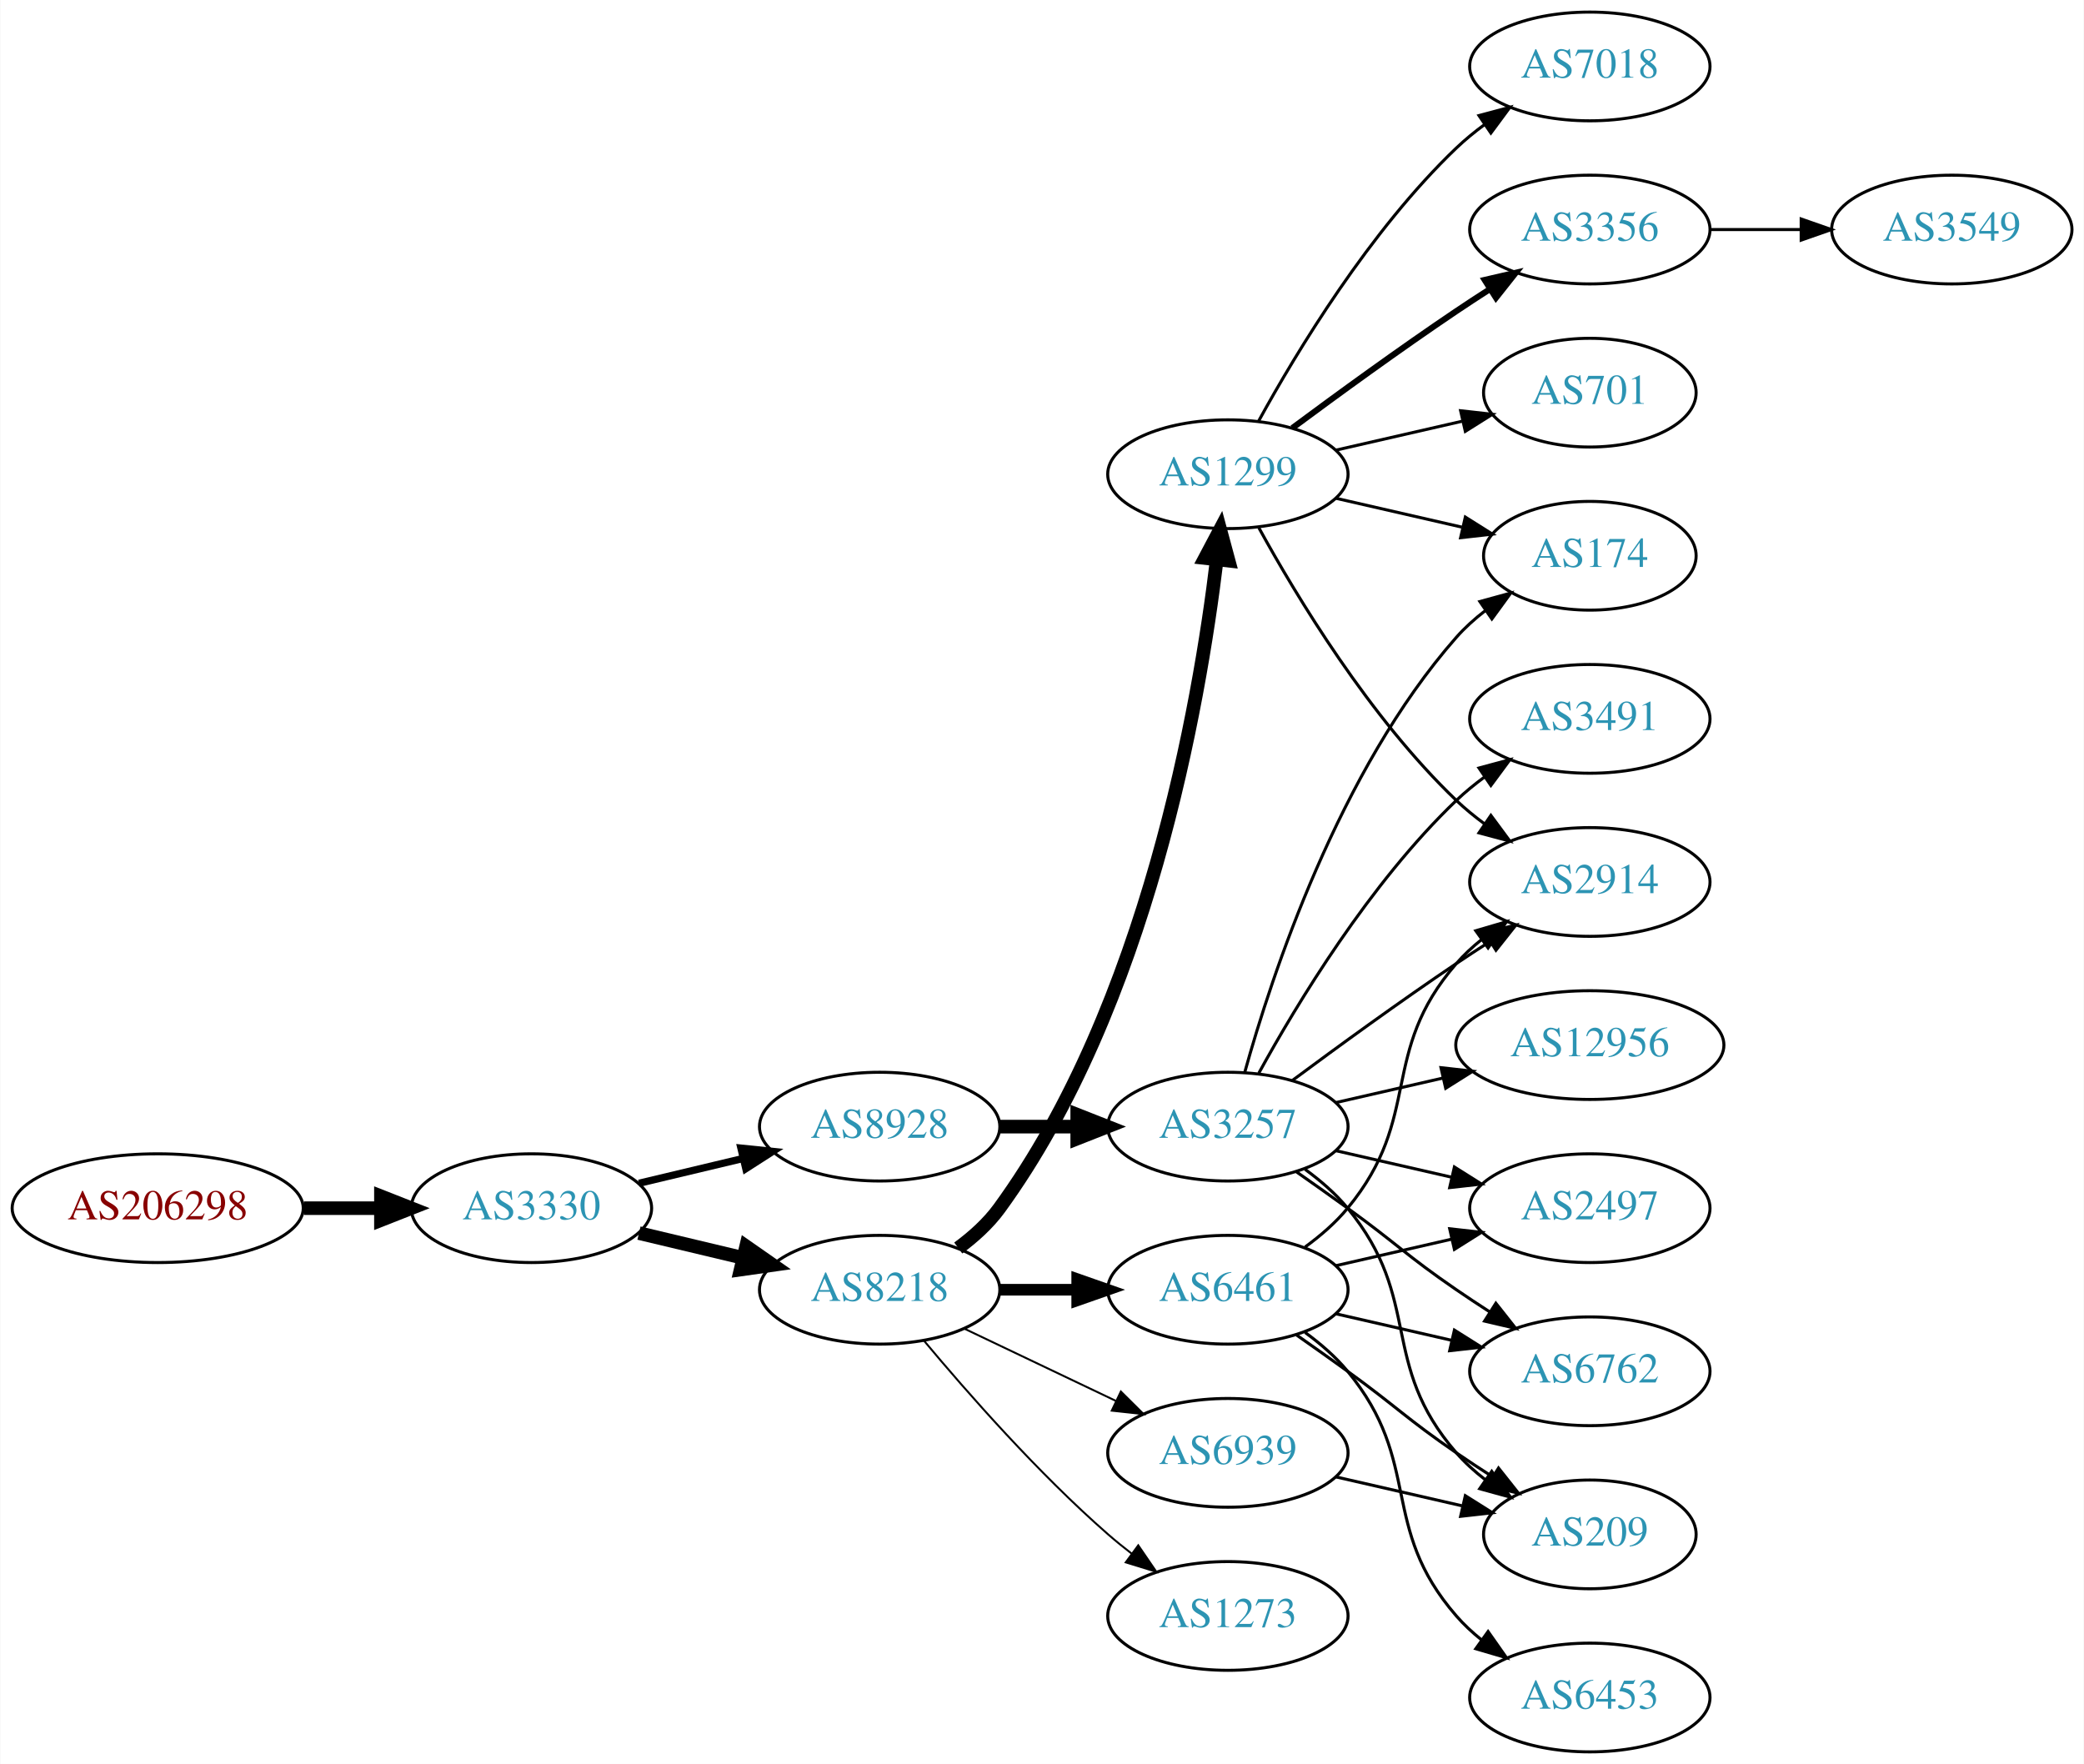
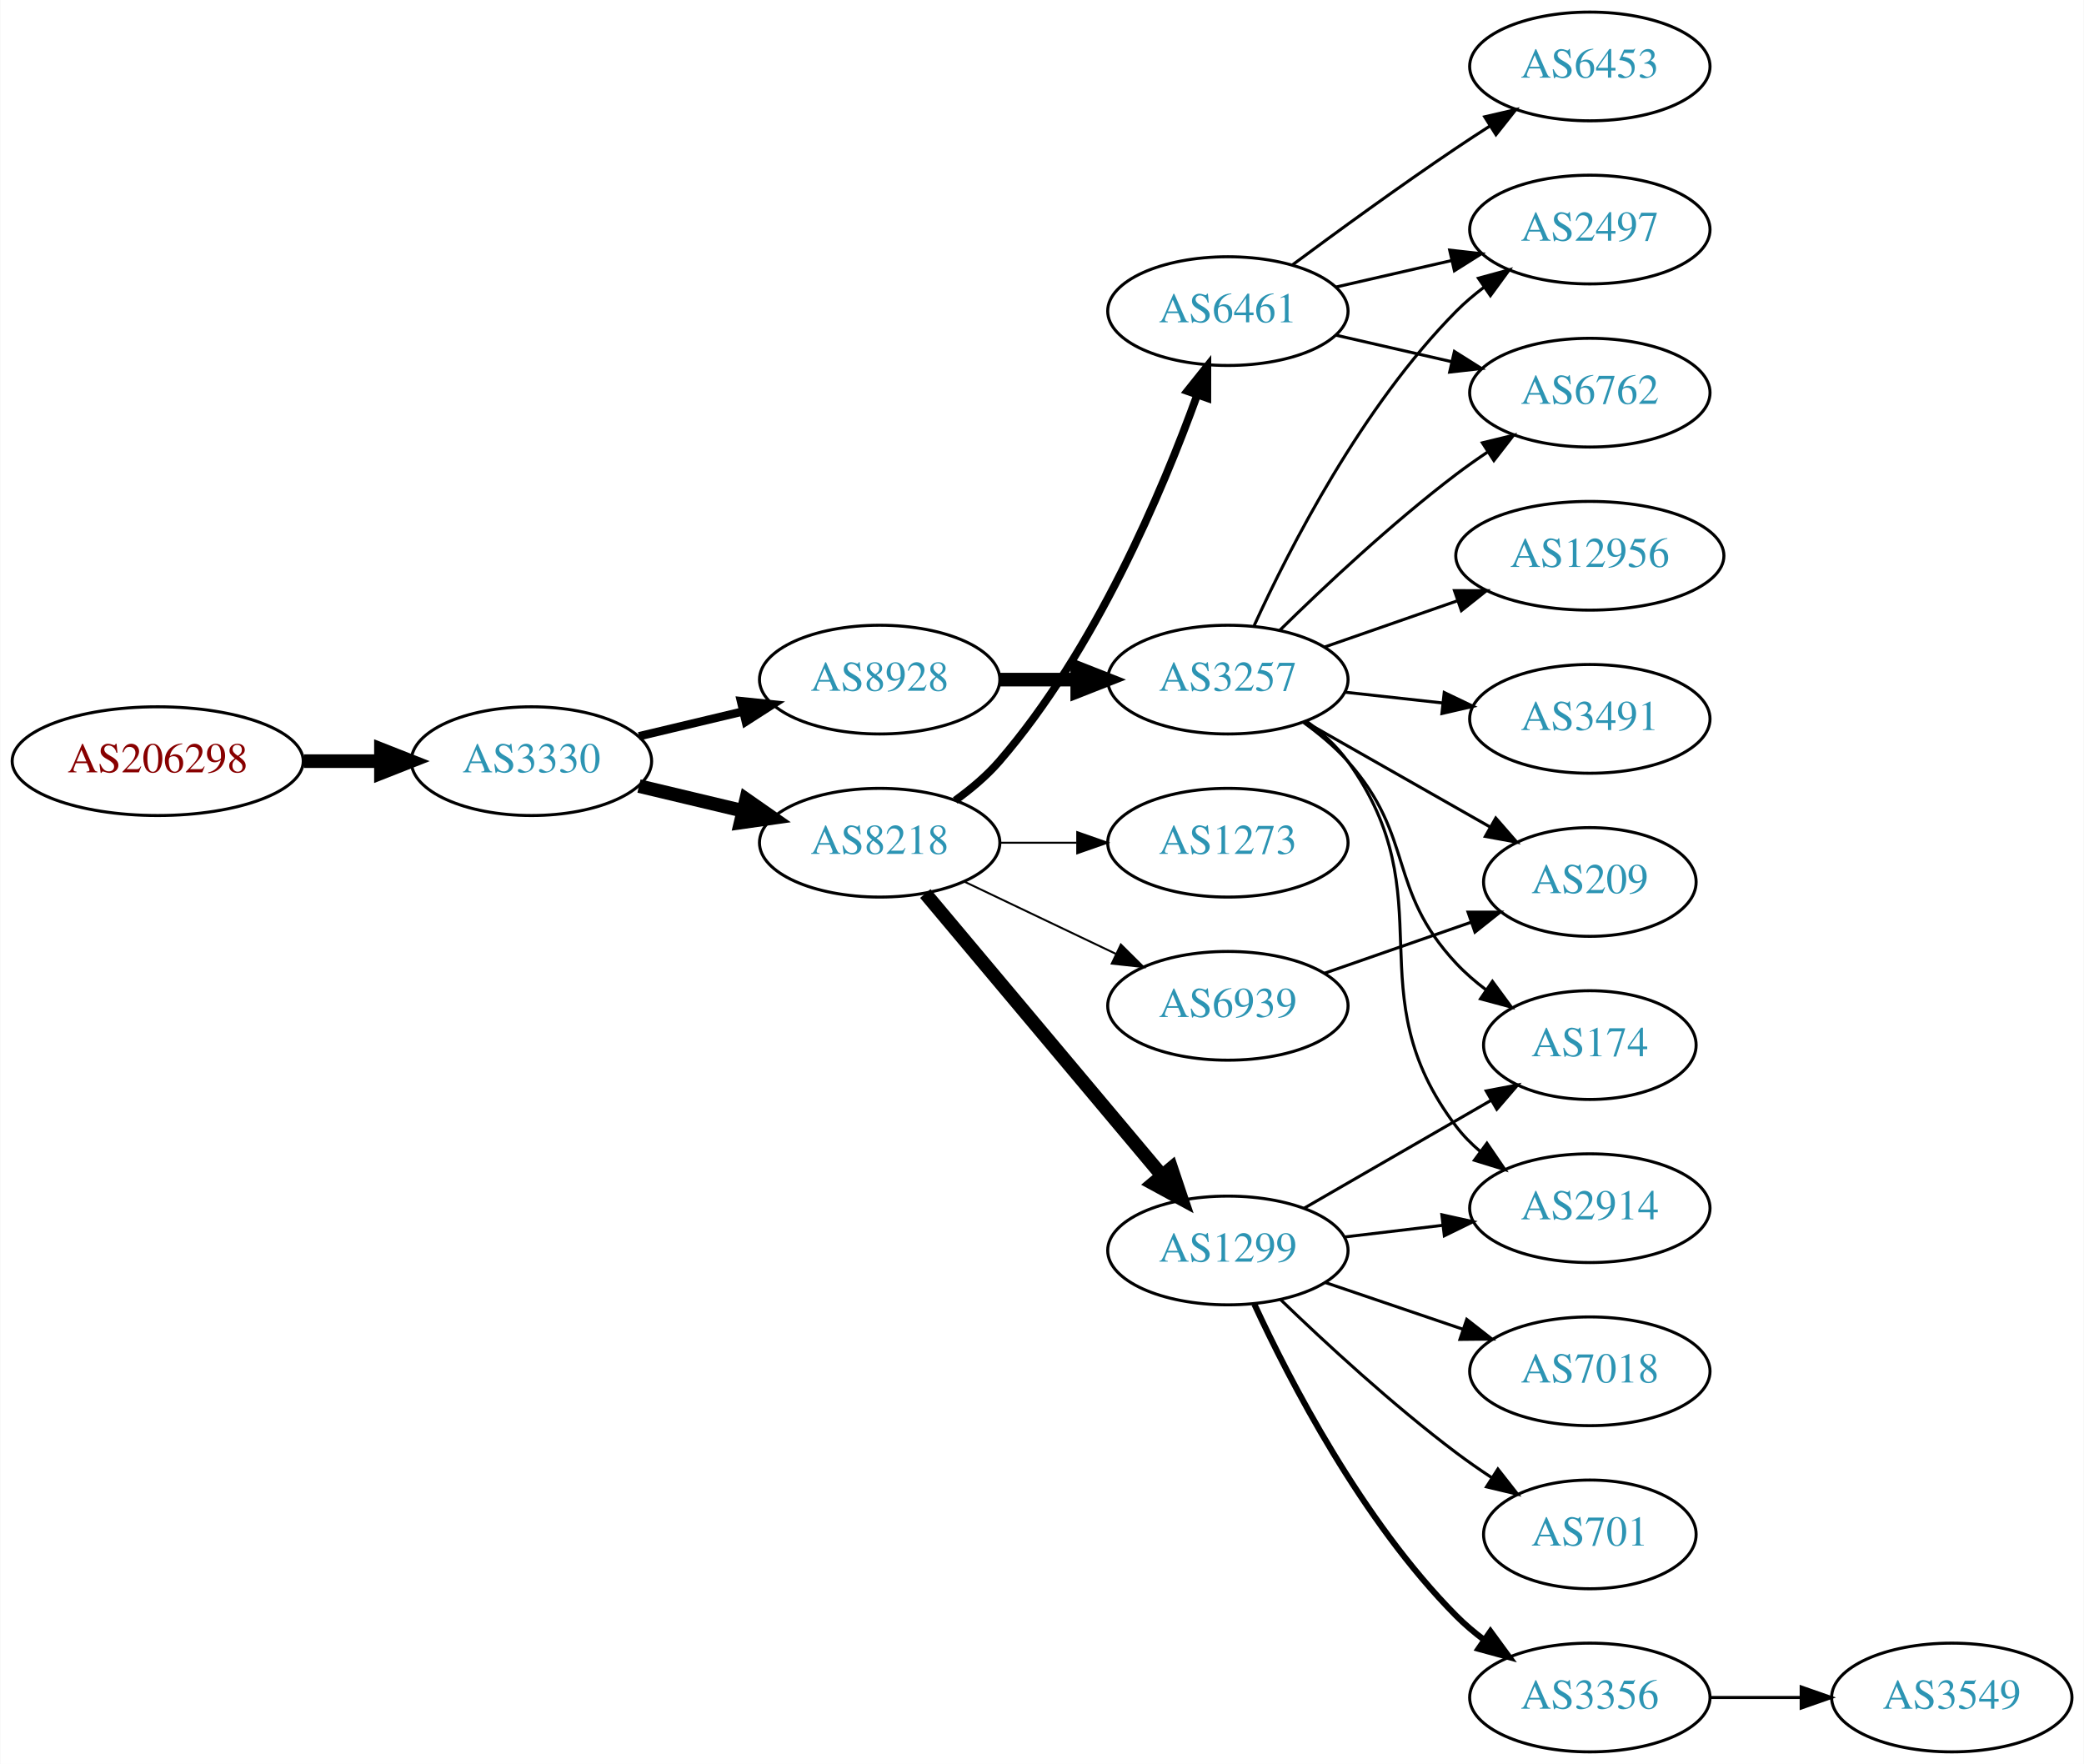
<svg xmlns="http://www.w3.org/2000/svg" xmlns:xlink="http://www.w3.org/1999/xlink" width="690pt" height="584pt" viewBox="0.00 0.00 689.76 584.00">
  <g id="graph0" class="graph" transform="scale(1 1) rotate(0) translate(4 580)">
    <polygon fill="white" stroke="none" points="-4,4 -4,-580 685.755,-580 685.755,4 -4,4" />
    <g id="node1" class="node">
      <g id="a_node1">
        <a xlink:href="/asn/206298" xlink:title="AS206298 ~ RKM-AS [AT]">
-           <ellipse fill="#ffffff" stroke="black" cx="48.096" cy="-180" rx="48.192" ry="18" />
-           <text text-anchor="middle" x="48.096" y="-176.3" font-family="Times,serif" font-size="14.00" fill="#880000">AS206298</text>
+           <ellipse fill="#ffffff" stroke="black" cx="48.096" cy="-328" rx="48.192" ry="18" />
+           <text text-anchor="middle" x="48.096" y="-324.3" font-family="Times,serif" font-size="14.00" fill="#880000">AS206298</text>
        </a>
      </g>
    </g>
    <g id="node2" class="node">
      <g id="a_node2">
        <a xlink:href="/asn/3330" xlink:title="AS3330 ~ Vienna, Austria [AT]">
-           <ellipse fill="#ffffff" stroke="black" cx="171.838" cy="-180" rx="39.794" ry="18" />
-           <text text-anchor="middle" x="171.838" y="-176.3" font-family="Times,serif" font-size="14.00" fill="#2c94b3">AS3330</text>
+           <ellipse fill="#ffffff" stroke="black" cx="171.838" cy="-328" rx="39.794" ry="18" />
+           <text text-anchor="middle" x="171.838" y="-324.3" font-family="Times,serif" font-size="14.00" fill="#2c94b3">AS3330</text>
        </a>
      </g>
    </g>
    <g id="edge1" class="edge">
-       <path fill="none" stroke="black" stroke-width="4.5" d="M96.513,-180C104.867,-180 113.577,-180 121.969,-180" />
-       <polygon fill="black" stroke="black" stroke-width="4.5" points="122.004,-183.938 132.004,-180 122.004,-176.063 122.004,-183.938" />
+       <path fill="none" stroke="black" stroke-width="4.5" d="M96.513,-328C104.867,-328 113.577,-328 121.969,-328" />
+       <polygon fill="black" stroke="black" stroke-width="4.5" points="122.004,-331.938 132.004,-328 122.004,-324.063 122.004,-331.938" />
    </g>
    <g id="node3" class="node">
      <g id="a_node3">
        <a xlink:href="/asn/8218" xlink:title="AS8218 ~ legacy Neotelecoms [FR]">
-           <ellipse fill="#ffffff" stroke="black" cx="287.131" cy="-153" rx="39.794" ry="18" />
-           <text text-anchor="middle" x="287.131" y="-149.3" font-family="Times,serif" font-size="14.00" fill="#2c94b3">AS8218</text>
+           <ellipse fill="#ffffff" stroke="black" cx="287.131" cy="-301" rx="39.794" ry="18" />
+           <text text-anchor="middle" x="287.131" y="-297.3" font-family="Times,serif" font-size="14.00" fill="#2c94b3">AS8218</text>
        </a>
      </g>
    </g>
    <g id="edge2" class="edge">
-       <path fill="none" stroke="black" stroke-width="4.5" d="M207.445,-171.752C218.316,-169.162 230.471,-166.265 241.913,-163.538" />
-       <polygon fill="black" stroke="black" stroke-width="4.5" points="242.921,-167.346 251.736,-161.197 241.095,-159.685 242.921,-167.346" />
+       <path fill="none" stroke="black" stroke-width="4.5" d="M207.445,-319.752C218.316,-317.162 230.471,-314.265 241.913,-311.538" />
+       <polygon fill="black" stroke="black" stroke-width="4.5" points="242.921,-315.346 251.736,-309.197 241.095,-307.685 242.921,-315.346" />
    </g>
    <g id="node4" class="node">
      <g id="a_node4">
        <a xlink:href="/asn/8928" xlink:title="AS8928 ~ INTEROUTE [GB]">
-           <ellipse fill="#ffffff" stroke="black" cx="287.131" cy="-207" rx="39.794" ry="18" />
-           <text text-anchor="middle" x="287.131" y="-203.3" font-family="Times,serif" font-size="14.00" fill="#2c94b3">AS8928</text>
+           <ellipse fill="#ffffff" stroke="black" cx="287.131" cy="-355" rx="39.794" ry="18" />
+           <text text-anchor="middle" x="287.131" y="-351.3" font-family="Times,serif" font-size="14.00" fill="#2c94b3">AS8928</text>
        </a>
      </g>
    </g>
    <g id="edge3" class="edge">
-       <path fill="none" stroke="black" stroke-width="2.4" d="M207.445,-188.248C218.316,-190.838 230.471,-193.735 241.913,-196.462" />
-       <polygon fill="black" stroke="black" stroke-width="2.4" points="241.197,-199.889 251.736,-198.803 242.819,-193.08 241.197,-199.889" />
+       <path fill="none" stroke="black" stroke-width="2.769" d="M207.445,-336.248C218.316,-338.838 230.471,-341.735 241.913,-344.462" />
+       <polygon fill="black" stroke="black" stroke-width="2.769" points="241.197,-347.889 251.736,-346.803 242.819,-341.08 241.197,-347.889" />
    </g>
    <g id="node5" class="node">
      <g id="a_node5">
        <a xlink:href="/asn/1299" xlink:title="AS1299 ~ Telia Carrier [EU]">
-           <ellipse fill="#ffffff" stroke="black" cx="402.424" cy="-423" rx="39.794" ry="18" />
-           <text text-anchor="middle" x="402.424" y="-419.3" font-family="Times,serif" font-size="14.00" fill="#2c94b3">AS1299</text>
+           <ellipse fill="#ffffff" stroke="black" cx="402.424" cy="-166" rx="39.794" ry="18" />
+           <text text-anchor="middle" x="402.424" y="-162.3" font-family="Times,serif" font-size="14.00" fill="#2c94b3">AS1299</text>
        </a>
      </g>
    </g>
    <g id="edge4" class="edge">
-       <path fill="none" stroke="black" stroke-width="4.5" d="M313.15,-166.817C318.221,-170.55 323.115,-174.972 326.777,-180 375.573,-246.994 392.948,-346.465 398.742,-394.712" />
-       <polygon fill="black" stroke="black" stroke-width="4.5" points="394.84,-395.245 399.867,-404.744 402.666,-394.367 394.84,-395.245" />
+       <path fill="none" stroke="black" stroke-width="4.5" d="M302.25,-284.175C321.925,-260.731 357.729,-218.066 380.508,-190.924" />
+       <polygon fill="black" stroke="black" stroke-width="4.5" points="383.714,-193.228 387.126,-183.037 377.682,-188.166 383.714,-193.228" />
    </g>
    <g id="node6" class="node">
      <g id="a_node6">
-         <a xlink:href="/asn/6461" xlink:title="AS6461 ~ Zayo Bandwidth [US]">
-           <ellipse fill="#ffffff" stroke="black" cx="402.424" cy="-153" rx="39.794" ry="18" />
-           <text text-anchor="middle" x="402.424" y="-149.3" font-family="Times,serif" font-size="14.00" fill="#2c94b3">AS6461</text>
+         <a xlink:href="/asn/1273" xlink:title="AS1273 ~ Vodafone Group PLC [EU]">
+           <ellipse fill="#ffffff" stroke="black" cx="402.424" cy="-301" rx="39.794" ry="18" />
+           <text text-anchor="middle" x="402.424" y="-297.3" font-family="Times,serif" font-size="14.00" fill="#2c94b3">AS1273</text>
        </a>
      </g>
    </g>
    <g id="edge5" class="edge">
-       <path fill="none" stroke="black" stroke-width="3.857" d="M326.803,-153C335.006,-153 343.77,-153 352.302,-153" />
-       <polygon fill="black" stroke="black" stroke-width="3.857" points="352.541,-156.5 362.541,-153 352.541,-149.5 352.541,-156.5" />
+       <path fill="none" stroke="black" stroke-width="0.643" d="M326.803,-301C335.006,-301 343.77,-301 352.302,-301" />
+       <polygon fill="black" stroke="black" stroke-width="0.643" points="352.541,-304.5 362.541,-301 352.541,-297.5 352.541,-304.5" />
    </g>
    <g id="node7" class="node">
      <g id="a_node7">
-         <a xlink:href="/asn/1273" xlink:title="AS1273 ~ Vodafone Group PLC [EU]">
-           <ellipse fill="#ffffff" stroke="black" cx="402.424" cy="-45" rx="39.794" ry="18" />
-           <text text-anchor="middle" x="402.424" y="-41.3" font-family="Times,serif" font-size="14.00" fill="#2c94b3">AS1273</text>
+         <a xlink:href="/asn/6461" xlink:title="AS6461 ~ Zayo Bandwidth [US]">
+           <ellipse fill="#ffffff" stroke="black" cx="402.424" cy="-477" rx="39.794" ry="18" />
+           <text text-anchor="middle" x="402.424" y="-473.3" font-family="Times,serif" font-size="14.00" fill="#2c94b3">AS6461</text>
        </a>
      </g>
    </g>
    <g id="edge6" class="edge">
-       <path fill="none" stroke="black" stroke-width="0.643" d="M301.761,-136.183C316.044,-119.071 339.59,-92.255 362.777,-72 365.243,-69.846 367.882,-67.706 370.579,-65.628" />
-       <polygon fill="black" stroke="black" stroke-width="0.643" points="372.752,-68.375 378.733,-59.63 368.604,-62.736 372.752,-68.375" />
+       <path fill="none" stroke="black" stroke-width="2.571" d="M312.146,-315.002C317.385,-318.777 322.603,-323.17 326.777,-328 358.53,-364.74 380.733,-417.349 392.26,-449.228" />
+       <polygon fill="black" stroke="black" stroke-width="2.571" points="389.007,-450.53 395.626,-458.804 395.611,-448.209 389.007,-450.53" />
    </g>
    <g id="node8" class="node">
      <g id="a_node8">
        <a xlink:href="/asn/6939" xlink:title="AS6939 ~ Hurricane Electric LLC [US]">
-           <ellipse fill="#ffffff" stroke="black" cx="402.424" cy="-99" rx="39.794" ry="18" />
-           <text text-anchor="middle" x="402.424" y="-95.3" font-family="Times,serif" font-size="14.00" fill="#2c94b3">AS6939</text>
+           <ellipse fill="#ffffff" stroke="black" cx="402.424" cy="-247" rx="39.794" ry="18" />
+           <text text-anchor="middle" x="402.424" y="-243.3" font-family="Times,serif" font-size="14.00" fill="#2c94b3">AS6939</text>
        </a>
      </g>
    </g>
    <g id="edge7" class="edge">
-       <path fill="none" stroke="black" stroke-width="0.643" d="M315.267,-140.066C330.261,-132.919 349.082,-123.948 365.306,-116.215" />
-       <polygon fill="black" stroke="black" stroke-width="0.643" points="366.988,-119.291 374.509,-111.829 363.976,-112.972 366.988,-119.291" />
+       <path fill="none" stroke="black" stroke-width="0.643" d="M315.267,-288.066C330.261,-280.919 349.082,-271.948 365.306,-264.215" />
+       <polygon fill="black" stroke="black" stroke-width="0.643" points="366.988,-267.291 374.509,-259.829 363.976,-260.972 366.988,-267.291" />
+     </g>
+     <g id="node14" class="node">
+       <g id="a_node14">
+         <a xlink:href="/asn/3257" xlink:title="AS3257 ~ GTT [DE]">
+           <ellipse fill="#ffffff" stroke="black" cx="402.424" cy="-355" rx="39.794" ry="18" />
+           <text text-anchor="middle" x="402.424" y="-351.3" font-family="Times,serif" font-size="14.00" fill="#2c94b3">AS3257</text>
+         </a>
+       </g>
+     </g>
+     <g id="edge13" class="edge">
+       <path fill="none" stroke="black" stroke-width="4.5" d="M326.803,-355C335.006,-355 343.77,-355 352.302,-355" />
+       <polygon fill="black" stroke="black" stroke-width="4.5" points="352.541,-358.938 362.541,-355 352.541,-351.063 352.541,-358.938" />
+     </g>
+     <g id="node9" class="node">
+       <g id="a_node9">
+         <a xlink:href="/asn/2914" xlink:title="AS2914 ~ NTT America, Inc. [US]">
+           <ellipse fill="#ffffff" stroke="black" cx="522.266" cy="-180" rx="39.794" ry="18" />
+           <text text-anchor="middle" x="522.266" y="-176.3" font-family="Times,serif" font-size="14.00" fill="#2c94b3">AS2914</text>
+         </a>
+       </g>
+     </g>
+     <g id="edge8" class="edge">
+       <path fill="none" stroke="black" d="M441.034,-170.468C451.345,-171.693 462.662,-173.038 473.463,-174.321" />
+       <polygon fill="black" stroke="black" points="473.266,-177.822 483.609,-175.526 474.092,-170.871 473.266,-177.822" />
+     </g>
+     <g id="node10" class="node">
+       <g id="a_node10">
+         <a xlink:href="/asn/174" xlink:title="AS174 ~ Cogent Communications [US]">
+           <ellipse fill="#ffffff" stroke="black" cx="522.266" cy="-234" rx="35.194" ry="18" />
+           <text text-anchor="middle" x="522.266" y="-230.3" font-family="Times,serif" font-size="14.00" fill="#2c94b3">AS174</text>
+         </a>
+       </g>
+     </g>
+     <g id="edge9" class="edge">
+       <path fill="none" stroke="black" d="M427.555,-179.925C445.46,-190.256 470.041,-204.441 489.536,-215.69" />
+       <polygon fill="black" stroke="black" points="487.958,-218.82 498.368,-220.787 491.456,-212.757 487.958,-218.82" />
+     </g>
+     <g id="node11" class="node">
+       <g id="a_node11">
+         <a xlink:href="/asn/3356" xlink:title="AS3356 ~ Level 3 Parent, LLC [US]">
+           <ellipse fill="#ffffff" stroke="black" cx="522.266" cy="-18" rx="39.794" ry="18" />
+           <text text-anchor="middle" x="522.266" y="-14.3" font-family="Times,serif" font-size="14.00" fill="#2c94b3">AS3356</text>
+         </a>
+       </g>
+     </g>
+     <g id="edge10" class="edge">
+       <path fill="none" stroke="black" stroke-width="2" d="M411.167,-148.249C422.837,-123.007 446.921,-76.333 478.07,-45 480.866,-42.188 484.008,-39.532 487.289,-37.064" />
+       <polygon fill="black" stroke="black" stroke-width="2" points="489.359,-39.889 495.613,-31.336 485.391,-34.122 489.359,-39.889" />
+     </g>
+     <g id="node12" class="node">
+       <g id="a_node12">
+         <a xlink:href="/asn/7018" xlink:title="AS7018 ~ AT&amp;T Services, Inc. [US]">
+           <ellipse fill="#ffffff" stroke="black" cx="522.266" cy="-126" rx="39.794" ry="18" />
+           <text text-anchor="middle" x="522.266" y="-122.3" font-family="Times,serif" font-size="14.00" fill="#2c94b3">AS7018</text>
+         </a>
+       </g>
+     </g>
+     <g id="edge11" class="edge">
+       <path fill="none" stroke="black" d="M434.694,-155.386C448.678,-150.639 465.348,-144.981 480.31,-139.902" />
+       <polygon fill="black" stroke="black" points="481.506,-143.192 489.85,-136.664 479.256,-136.564 481.506,-143.192" />
+     </g>
+     <g id="node13" class="node">
+       <g id="a_node13">
+         <a xlink:href="/asn/701" xlink:title="AS701 ~ UUNET [US]">
+           <ellipse fill="#ffffff" stroke="black" cx="522.266" cy="-72" rx="35.194" ry="18" />
+           <text text-anchor="middle" x="522.266" y="-68.3" font-family="Times,serif" font-size="14.00" fill="#2c94b3">AS701</text>
+         </a>
+       </g>
+     </g>
+     <g id="edge12" class="edge">
+       <path fill="none" stroke="black" d="M419.901,-149.691C434.57,-135.551 456.92,-114.914 478.07,-99 481.747,-96.233 485.714,-93.476 489.701,-90.838" />
+       <polygon fill="black" stroke="black" points="491.82,-93.637 498.356,-85.299 488.046,-87.742 491.82,-93.637" />
+     </g>
+     <g id="node16" class="node">
+       <g id="a_node16">
+         <a xlink:href="/asn/6762" xlink:title="AS6762 ~ TELECOM ITALIA SPARKLE S.p.A. [IT]">
+           <ellipse fill="#ffffff" stroke="black" cx="522.266" cy="-450" rx="39.794" ry="18" />
+           <text text-anchor="middle" x="522.266" y="-446.3" font-family="Times,serif" font-size="14.00" fill="#2c94b3">AS6762</text>
+         </a>
+       </g>
+     </g>
+     <g id="edge23" class="edge">
+       <path fill="none" stroke="black" d="M438.143,-469.045C450.143,-466.296 463.764,-463.175 476.457,-460.267" />
+       <polygon fill="black" stroke="black" points="477.422,-463.636 486.388,-457.991 475.859,-456.813 477.422,-463.636" />
    </g>
    <g id="node19" class="node">
      <g id="a_node19">
-         <a xlink:href="/asn/3257" xlink:title="AS3257 ~ GTT [DE]">
-           <ellipse fill="#ffffff" stroke="black" cx="402.424" cy="-207" rx="39.794" ry="18" />
-           <text text-anchor="middle" x="402.424" y="-203.3" font-family="Times,serif" font-size="14.00" fill="#2c94b3">AS3257</text>
-         </a>
-       </g>
-     </g>
-     <g id="edge19" class="edge">
-       <path fill="none" stroke="black" stroke-width="4.5" d="M326.803,-207C335.006,-207 343.77,-207 352.302,-207" />
-       <polygon fill="black" stroke="black" stroke-width="4.5" points="352.541,-210.938 362.541,-207 352.541,-203.063 352.541,-210.938" />
-     </g>
-     <g id="node9" class="node">
-       <g id="a_node9">
-         <a xlink:href="/asn/7018" xlink:title="AS7018 ~ AT&amp;T Services, Inc. [US]">
+         <a xlink:href="/asn/2497" xlink:title="AS2497 ~ Internet Initiative Japan Inc. [JP]">
+           <ellipse fill="#ffffff" stroke="black" cx="522.266" cy="-504" rx="39.794" ry="18" />
+           <text text-anchor="middle" x="522.266" y="-500.3" font-family="Times,serif" font-size="14.00" fill="#2c94b3">AS2497</text>
+         </a>
+       </g>
+     </g>
+     <g id="edge21" class="edge">
+       <path fill="none" stroke="black" d="M438.143,-484.955C450.143,-487.704 463.764,-490.825 476.457,-493.733" />
+       <polygon fill="black" stroke="black" points="475.859,-497.187 486.388,-496.009 477.422,-490.364 475.859,-497.187" />
+     </g>
+     <g id="node20" class="node">
+       <g id="a_node20">
+         <a xlink:href="/asn/6453" xlink:title="AS6453 ~ TATA COMMUNICATIONS (AMERICA) INC [US]">
          <ellipse fill="#ffffff" stroke="black" cx="522.266" cy="-558" rx="39.794" ry="18" />
-           <text text-anchor="middle" x="522.266" y="-554.3" font-family="Times,serif" font-size="14.00" fill="#2c94b3">AS7018</text>
-         </a>
-       </g>
-     </g>
-     <g id="edge8" class="edge">
-       <path fill="none" stroke="black" d="M412.665,-440.713C425.211,-463.561 449.388,-503.611 478.07,-531 480.939,-533.739 484.127,-536.347 487.437,-538.785" />
-       <polygon fill="black" stroke="black" points="485.56,-541.742 495.796,-544.477 489.5,-535.956 485.56,-541.742" />
-     </g>
-     <g id="node10" class="node">
-       <g id="a_node10">
-         <a xlink:href="/asn/3356" xlink:title="AS3356 ~ Level 3 Parent, LLC [US]">
-           <ellipse fill="#ffffff" stroke="black" cx="522.266" cy="-504" rx="39.794" ry="18" />
-           <text text-anchor="middle" x="522.266" y="-500.3" font-family="Times,serif" font-size="14.00" fill="#2c94b3">AS3356</text>
-         </a>
-       </g>
-     </g>
-     <g id="edge9" class="edge">
-       <path fill="none" stroke="black" stroke-width="2" d="M423.754,-438.277C438.616,-449.304 459.361,-464.407 478.07,-477 481.619,-479.389 485.37,-481.839 489.118,-484.242" />
-       <polygon fill="black" stroke="black" stroke-width="2" points="487.444,-487.325 497.767,-489.712 491.186,-481.409 487.444,-487.325" />
-     </g>
-     <g id="node11" class="node">
-       <g id="a_node11">
-         <a xlink:href="/asn/174" xlink:title="AS174 ~ Cogent Communications [US]">
-           <ellipse fill="#ffffff" stroke="black" cx="522.266" cy="-396" rx="35.194" ry="18" />
-           <text text-anchor="middle" x="522.266" y="-392.3" font-family="Times,serif" font-size="14.00" fill="#2c94b3">AS174</text>
-         </a>
-       </g>
-     </g>
-     <g id="edge10" class="edge">
-       <path fill="none" stroke="black" d="M438.143,-415.045C451.236,-412.045 466.258,-408.604 479.899,-405.478" />
-       <polygon fill="black" stroke="black" points="481.04,-408.807 490.006,-403.162 479.477,-401.984 481.04,-408.807" />
-     </g>
-     <g id="node12" class="node">
-       <g id="a_node12">
-         <a xlink:href="/asn/701" xlink:title="AS701 ~ UUNET [US]">
-           <ellipse fill="#ffffff" stroke="black" cx="522.266" cy="-450" rx="35.194" ry="18" />
-           <text text-anchor="middle" x="522.266" y="-446.3" font-family="Times,serif" font-size="14.00" fill="#2c94b3">AS701</text>
-         </a>
-       </g>
-     </g>
-     <g id="edge11" class="edge">
-       <path fill="none" stroke="black" d="M438.143,-430.955C451.236,-433.955 466.258,-437.396 479.899,-440.522" />
-       <polygon fill="black" stroke="black" points="479.477,-444.016 490.006,-442.838 481.04,-437.193 479.477,-444.016" />
-     </g>
-     <g id="node13" class="node">
-       <g id="a_node13">
-         <a xlink:href="/asn/2914" xlink:title="AS2914 ~ NTT America, Inc. [US]">
-           <ellipse fill="#ffffff" stroke="black" cx="522.266" cy="-288" rx="39.794" ry="18" />
-           <text text-anchor="middle" x="522.266" y="-284.3" font-family="Times,serif" font-size="14.00" fill="#2c94b3">AS2914</text>
-         </a>
-       </g>
-     </g>
-     <g id="edge12" class="edge">
-       <path fill="none" stroke="black" d="M412.665,-405.287C425.211,-382.439 449.388,-342.389 478.07,-315 480.939,-312.261 484.127,-309.653 487.437,-307.215" />
-       <polygon fill="black" stroke="black" points="489.5,-310.044 495.796,-301.523 485.56,-304.258 489.5,-310.044" />
-     </g>
-     <g id="edge15" class="edge">
-       <path fill="none" stroke="black" d="M428.005,-167.156C433.099,-170.872 438.113,-175.201 442.07,-180 467.135,-210.394 452.236,-231.258 478.07,-261 480.535,-263.838 483.372,-266.477 486.39,-268.906" />
-       <polygon fill="black" stroke="black" points="484.5,-271.858 494.668,-274.836 488.576,-266.167 484.5,-271.858" />
-     </g>
-     <g id="node14" class="node">
-       <g id="a_node14">
-         <a xlink:href="/asn/6762" xlink:title="AS6762 ~ TELECOM ITALIA SPARKLE S.p.A. [IT]">
-           <ellipse fill="#ffffff" stroke="black" cx="522.266" cy="-126" rx="39.794" ry="18" />
-           <text text-anchor="middle" x="522.266" y="-122.3" font-family="Times,serif" font-size="14.00" fill="#2c94b3">AS6762</text>
-         </a>
-       </g>
-     </g>
-     <g id="edge13" class="edge">
-       <path fill="none" stroke="black" d="M438.143,-145.045C450.143,-142.296 463.764,-139.175 476.457,-136.267" />
-       <polygon fill="black" stroke="black" points="477.422,-139.636 486.388,-133.991 475.859,-132.813 477.422,-139.636" />
+           <text text-anchor="middle" x="522.266" y="-554.3" font-family="Times,serif" font-size="14.00" fill="#2c94b3">AS6453</text>
+         </a>
+       </g>
+     </g>
+     <g id="edge22" class="edge">
+       <path fill="none" stroke="black" d="M423.754,-492.277C438.616,-503.304 459.361,-518.407 478.07,-531 481.619,-533.389 485.37,-535.839 489.118,-538.242" />
+       <polygon fill="black" stroke="black" points="487.444,-541.325 497.767,-543.712 491.186,-535.409 487.444,-541.325" />
+     </g>
+     <g id="node17" class="node">
+       <g id="a_node17">
+         <a xlink:href="/asn/209" xlink:title="AS209 ~ CenturyLink Communications, LLC [US]">
+           <ellipse fill="#ffffff" stroke="black" cx="522.266" cy="-288" rx="35.194" ry="18" />
+           <text text-anchor="middle" x="522.266" y="-284.3" font-family="Times,serif" font-size="14.00" fill="#2c94b3">AS209</text>
+         </a>
+       </g>
+     </g>
+     <g id="edge24" class="edge">
+       <path fill="none" stroke="black" d="M434.386,-257.772C449.294,-262.959 467.312,-269.228 483.065,-274.709" />
+       <polygon fill="black" stroke="black" points="481.938,-278.023 492.533,-278.003 484.239,-271.411 481.938,-278.023" />
+     </g>
+     <g id="node21" class="node">
+       <g id="a_node21">
+         <a xlink:href="/asn/3549" xlink:title="AS3549 ~ Level 3 Parent, LLC [US]">
+           <ellipse fill="#ffffff" stroke="black" cx="642.109" cy="-18" rx="39.794" ry="18" />
+           <text text-anchor="middle" x="642.109" y="-14.3" font-family="Times,serif" font-size="14.00" fill="#2c94b3">AS3549</text>
+         </a>
+       </g>
+     </g>
+     <g id="edge25" class="edge">
+       <path fill="none" stroke="black" d="M562.179,-18C571.732,-18 582.082,-18 592.045,-18" />
+       <polygon fill="black" stroke="black" points="592.237,-21.5 602.237,-18 592.237,-14.5 592.237,-21.5" />
+     </g>
+     <g id="edge17" class="edge">
+       <path fill="none" stroke="black" d="M428.476,-341.207C433.546,-337.473 438.43,-333.044 442.07,-328 474.902,-282.502 444.085,-251.644 478.07,-207 480.347,-204.009 483.058,-201.268 485.997,-198.774" />
+       <polygon fill="black" stroke="black" points="488.191,-201.505 494.166,-192.755 484.039,-195.87 488.191,-201.505" />
+     </g>
+     <g id="edge18" class="edge">
+       <path fill="none" stroke="black" d="M427.339,-340.91C432.582,-337.14 437.827,-332.77 442.07,-328 464.538,-302.743 454.964,-285.674 478.07,-261 480.995,-257.877 484.356,-254.971 487.885,-252.31" />
+       <polygon fill="black" stroke="black" points="490.015,-255.094 496.297,-246.562 486.066,-249.314 490.015,-255.094" />
    </g>
    <g id="node15" class="node">
      <g id="a_node15">
-         <a xlink:href="/asn/2497" xlink:title="AS2497 ~ Internet Initiative Japan Inc. [JP]">
-           <ellipse fill="#ffffff" stroke="black" cx="522.266" cy="-180" rx="39.794" ry="18" />
-           <text text-anchor="middle" x="522.266" y="-176.3" font-family="Times,serif" font-size="14.00" fill="#2c94b3">AS2497</text>
-         </a>
-       </g>
-     </g>
-     <g id="edge14" class="edge">
-       <path fill="none" stroke="black" d="M438.143,-160.955C450.143,-163.704 463.764,-166.825 476.457,-169.733" />
-       <polygon fill="black" stroke="black" points="475.859,-173.187 486.388,-172.009 477.422,-166.364 475.859,-173.187" />
-     </g>
-     <g id="node16" class="node">
-       <g id="a_node16">
-         <a xlink:href="/asn/209" xlink:title="AS209 ~ CenturyLink Communications, LLC [US]">
-           <ellipse fill="#ffffff" stroke="black" cx="522.266" cy="-72" rx="35.194" ry="18" />
-           <text text-anchor="middle" x="522.266" y="-68.3" font-family="Times,serif" font-size="14.00" fill="#2c94b3">AS209</text>
-         </a>
-       </g>
-     </g>
-     <g id="edge16" class="edge">
-       <path fill="none" stroke="black" d="M425.181,-137.991C430.715,-134.121 436.634,-129.936 442.07,-126 458.27,-114.271 461.576,-110.311 478.07,-99 481.865,-96.398 485.902,-93.738 489.926,-91.151" />
-       <polygon fill="black" stroke="black" points="492.032,-93.96 498.613,-85.657 488.291,-88.044 492.032,-93.96" />
-     </g>
-     <g id="node17" class="node">
-       <g id="a_node17">
-         <a xlink:href="/asn/6453" xlink:title="AS6453 ~ TATA COMMUNICATIONS (AMERICA) INC [US]">
-           <ellipse fill="#ffffff" stroke="black" cx="522.266" cy="-18" rx="39.794" ry="18" />
-           <text text-anchor="middle" x="522.266" y="-14.3" font-family="Times,serif" font-size="14.00" fill="#2c94b3">AS6453</text>
-         </a>
-       </g>
-     </g>
-     <g id="edge17" class="edge">
-       <path fill="none" stroke="black" d="M428.005,-138.844C433.099,-135.128 438.113,-130.799 442.07,-126 467.135,-95.606 452.236,-74.742 478.07,-45 480.535,-42.162 483.372,-39.523 486.39,-37.094" />
-       <polygon fill="black" stroke="black" points="488.576,-39.833 494.668,-31.164 484.5,-34.142 488.576,-39.833" />
-     </g>
-     <g id="edge27" class="edge">
-       <path fill="none" stroke="black" d="M438.143,-91.045C451.236,-88.045 466.258,-84.603 479.899,-81.478" />
-       <polygon fill="black" stroke="black" points="481.04,-84.807 490.006,-79.162 479.477,-77.984 481.04,-84.807" />
-     </g>
-     <g id="node18" class="node">
-       <g id="a_node18">
-         <a xlink:href="/asn/3549" xlink:title="AS3549 ~ Level 3 Parent, LLC [US]">
-           <ellipse fill="#ffffff" stroke="black" cx="642.109" cy="-504" rx="39.794" ry="18" />
-           <text text-anchor="middle" x="642.109" y="-500.3" font-family="Times,serif" font-size="14.00" fill="#2c94b3">AS3549</text>
-         </a>
-       </g>
-     </g>
-     <g id="edge18" class="edge">
-       <path fill="none" stroke="black" d="M562.179,-504C571.732,-504 582.082,-504 592.045,-504" />
-       <polygon fill="black" stroke="black" points="592.237,-507.5 602.237,-504 592.237,-500.5 592.237,-507.5" />
-     </g>
-     <g id="edge22" class="edge">
-       <path fill="none" stroke="black" d="M407.997,-224.946C416.903,-256.995 439.187,-324.842 478.07,-369 480.898,-372.211 484.199,-375.172 487.694,-377.864" />
-       <polygon fill="black" stroke="black" points="485.851,-380.845 496.069,-383.645 489.828,-375.084 485.851,-380.845" />
-     </g>
-     <g id="edge21" class="edge">
-       <path fill="none" stroke="black" d="M423.754,-222.277C438.616,-233.304 459.361,-248.407 478.07,-261 481.619,-263.389 485.37,-265.839 489.118,-268.242" />
-       <polygon fill="black" stroke="black" points="487.444,-271.325 497.767,-273.712 491.186,-265.409 487.444,-271.325" />
-     </g>
-     <g id="edge23" class="edge">
-       <path fill="none" stroke="black" d="M425.181,-191.991C430.715,-188.121 436.634,-183.936 442.07,-180 458.27,-168.271 461.576,-164.311 478.07,-153 481.599,-150.581 485.336,-148.111 489.077,-145.698" />
-       <polygon fill="black" stroke="black" points="491.149,-148.528 497.718,-140.216 487.399,-142.618 491.149,-148.528" />
-     </g>
-     <g id="edge26" class="edge">
-       <path fill="none" stroke="black" d="M438.143,-199.045C450.143,-196.296 463.764,-193.175 476.457,-190.267" />
-       <polygon fill="black" stroke="black" points="477.422,-193.636 486.388,-187.991 475.859,-186.813 477.422,-193.636" />
-     </g>
-     <g id="edge20" class="edge">
-       <path fill="none" stroke="black" d="M428.005,-192.844C433.099,-189.128 438.113,-184.799 442.07,-180 467.135,-149.606 452.236,-128.742 478.07,-99 480.876,-95.77 484.163,-92.797 487.651,-90.098" />
-       <polygon fill="black" stroke="black" points="489.785,-92.878 496.018,-84.31 485.803,-87.121 489.785,-92.878" />
-     </g>
-     <g id="node20" class="node">
-       <g id="a_node20">
-         <a xlink:href="/asn/12956" xlink:title="AS12956 ~ TELXIUS [ES]">
-           <ellipse fill="#ffffff" stroke="black" cx="522.266" cy="-234" rx="44.393" ry="18" />
-           <text text-anchor="middle" x="522.266" y="-230.3" font-family="Times,serif" font-size="14.00" fill="#2c94b3">AS12956</text>
-         </a>
-       </g>
-     </g>
-     <g id="edge24" class="edge">
-       <path fill="none" stroke="black" d="M438.143,-214.955C449.282,-217.507 461.817,-220.379 473.71,-223.104" />
-       <polygon fill="black" stroke="black" points="472.975,-226.526 483.504,-225.348 474.538,-219.703 472.975,-226.526" />
-     </g>
-     <g id="node21" class="node">
-       <g id="a_node21">
        <a xlink:href="/asn/3491" xlink:title="AS3491 ~ PCCW Global, Inc. [US]">
          <ellipse fill="#ffffff" stroke="black" cx="522.266" cy="-342" rx="39.794" ry="18" />
          <text text-anchor="middle" x="522.266" y="-338.3" font-family="Times,serif" font-size="14.00" fill="#2c94b3">AS3491</text>
        </a>
      </g>
    </g>
-     <g id="edge25" class="edge">
-       <path fill="none" stroke="black" d="M412.665,-224.713C425.211,-247.561 449.388,-287.611 478.07,-315 480.939,-317.739 484.127,-320.347 487.437,-322.785" />
-       <polygon fill="black" stroke="black" points="485.56,-325.742 495.796,-328.477 489.5,-319.956 485.56,-325.742" />
+     <g id="edge14" class="edge">
+       <path fill="none" stroke="black" d="M441.034,-350.851C451.345,-349.713 462.662,-348.465 473.463,-347.274" />
+       <polygon fill="black" stroke="black" points="474.054,-350.73 483.609,-346.154 473.286,-343.772 474.054,-350.73" />
+     </g>
+     <g id="edge15" class="edge">
+       <path fill="none" stroke="black" d="M419.572,-371.296C434.209,-385.671 456.698,-406.795 478.07,-423 481.4,-425.525 484.972,-428.037 488.584,-430.456" />
+       <polygon fill="black" stroke="black" points="486.69,-433.399 496.987,-435.892 490.492,-427.522 486.69,-433.399" />
+     </g>
+     <g id="edge16" class="edge">
+       <path fill="none" stroke="black" d="M427.841,-341.118C445.65,-330.992 469.952,-317.175 489.306,-306.171" />
+       <polygon fill="black" stroke="black" points="491.12,-309.166 498.083,-301.181 487.66,-303.081 491.12,-309.166" />
+     </g>
+     <g id="node18" class="node">
+       <g id="a_node18">
+         <a xlink:href="/asn/12956" xlink:title="AS12956 ~ TELXIUS [ES]">
+           <ellipse fill="#ffffff" stroke="black" cx="522.266" cy="-396" rx="44.393" ry="18" />
+           <text text-anchor="middle" x="522.266" y="-392.3" font-family="Times,serif" font-size="14.00" fill="#2c94b3">AS12956</text>
+         </a>
+       </g>
+     </g>
+     <g id="edge19" class="edge">
+       <path fill="none" stroke="black" d="M434.386,-365.772C447.794,-370.437 463.717,-375.977 478.246,-381.032" />
+       <polygon fill="black" stroke="black" points="477.439,-384.457 488.034,-384.438 479.739,-377.846 477.439,-384.457" />
+     </g>
+     <g id="edge20" class="edge">
+       <path fill="none" stroke="black" d="M411.132,-372.902C422.759,-398.357 446.792,-445.422 478.07,-477 480.861,-479.818 484,-482.477 487.279,-484.946" />
+       <polygon fill="black" stroke="black" points="485.379,-487.887 495.6,-490.677 489.349,-482.122 485.379,-487.887" />
    </g>
  </g>
</svg>
